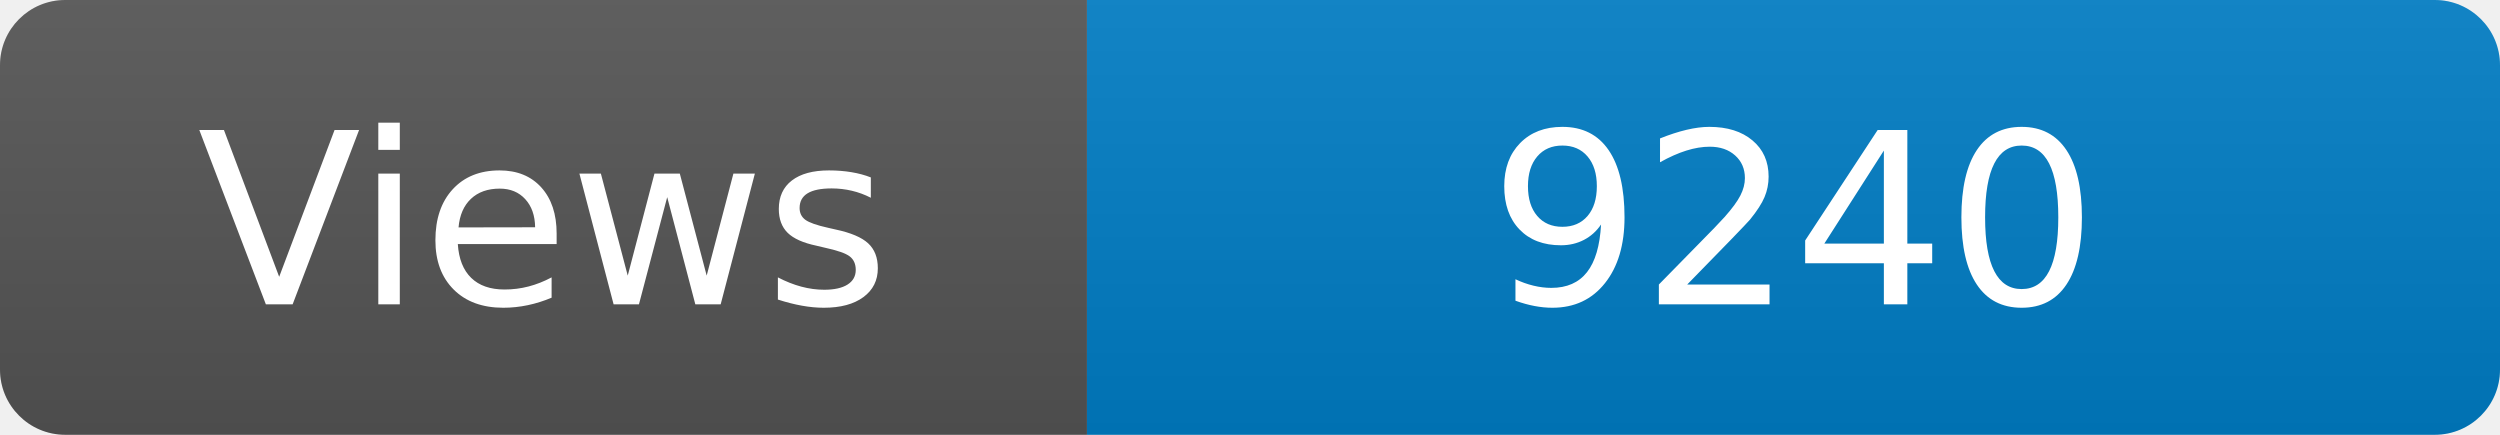
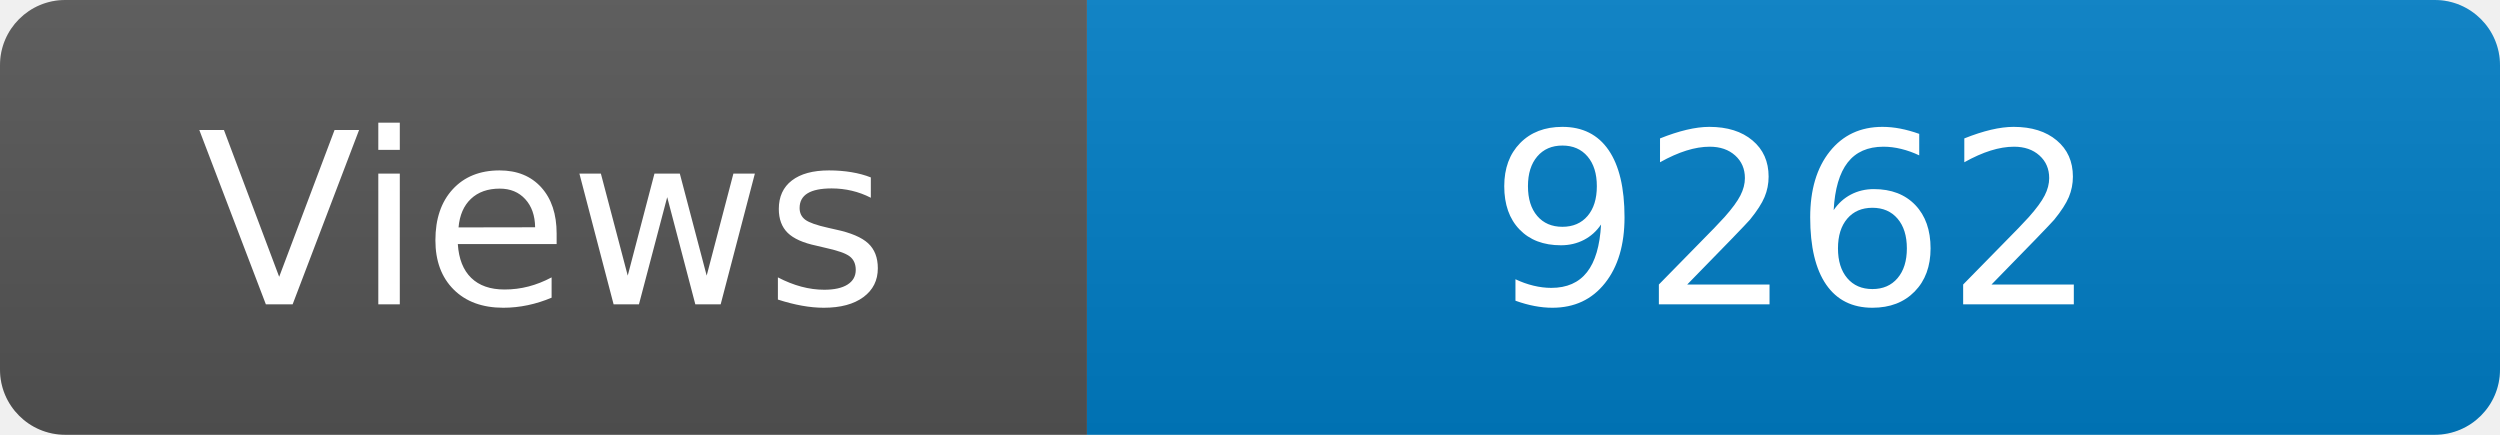
<svg xmlns="http://www.w3.org/2000/svg" width="115" height="20" role="img" aria-label="Maintained?: yes">
  <linearGradient id="s" x2="0" y2="100%">
    <stop offset="0" stop-color="#bbb" stop-opacity=".1" />
    <stop offset="1" stop-opacity=".1" />
  </linearGradient>
  <clipPath id="r">
    <rect width="115" height="20" rx="3" fill="#fff" />
  </clipPath>
  <g clip-path="url(#r)">
    <rect width="50" height="20" fill="#555" />
    <rect x="50" width="160" height="20" fill="#007ec6" />
    <rect width="115" height="20" fill="url(#s)" />
  </g>
  <g fill="#fff" text-anchor="middle" font-family="Verdana,Geneva,DejaVu Sans,sans-serif" font-size="110">
    <text x="250" y="140" transform="scale(.1)" fill="#fff">Views</text>
-     <text x="825" y="140" transform="scale(.1)" fill="#fff">9240</text>
+     <text x="825" y="140" transform="scale(.1)" fill="#fff">9262</text>
  </g>
</svg>
